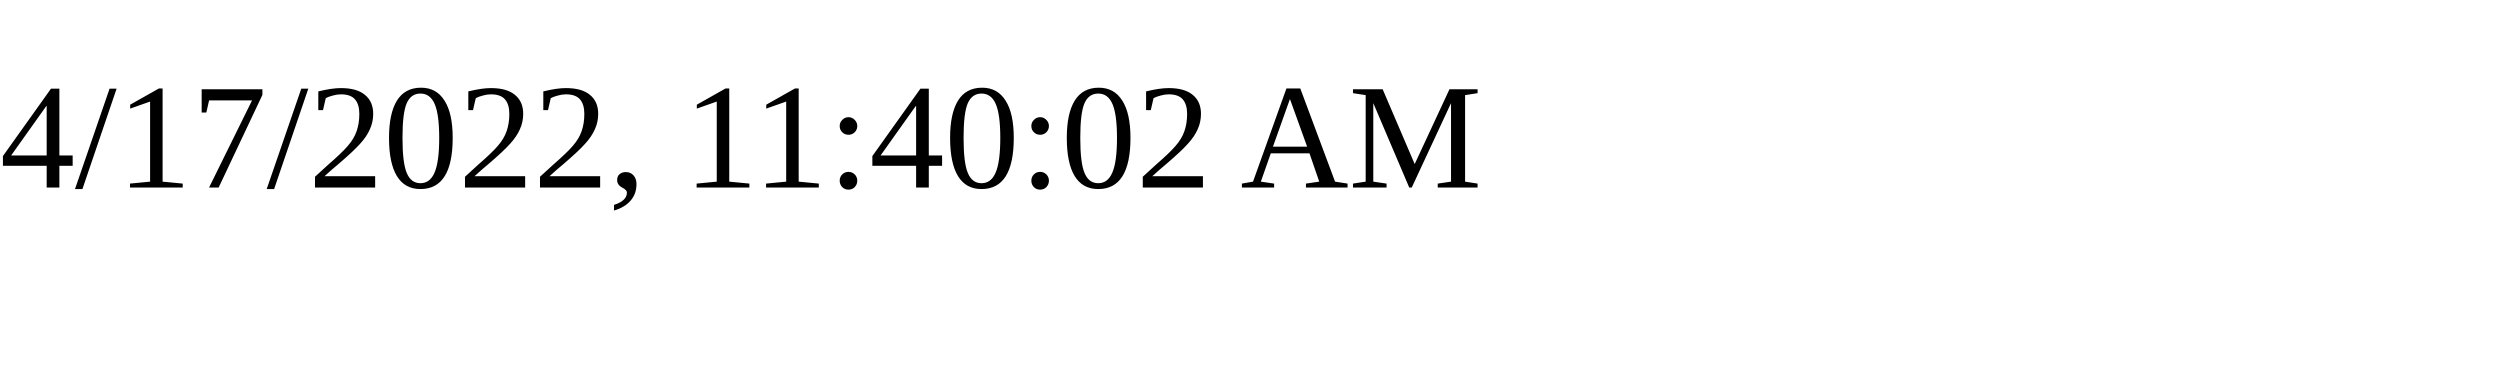
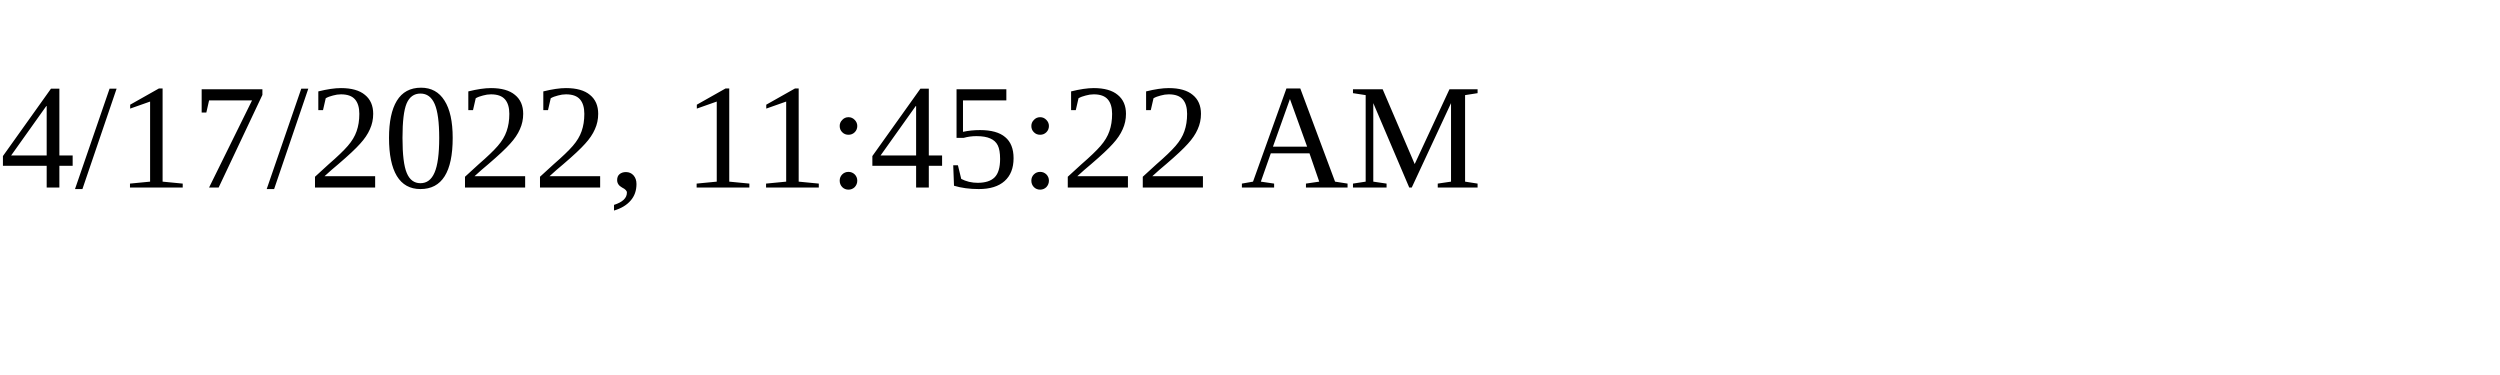
<svg xmlns="http://www.w3.org/2000/svg" height="30" width="200">
-   <text x="0" y="15">4/17/2022, 11:40:02 AM</text>
+   <text x="0" y="15">4/17/2022, 11:45:22 AM</text>
</svg>
